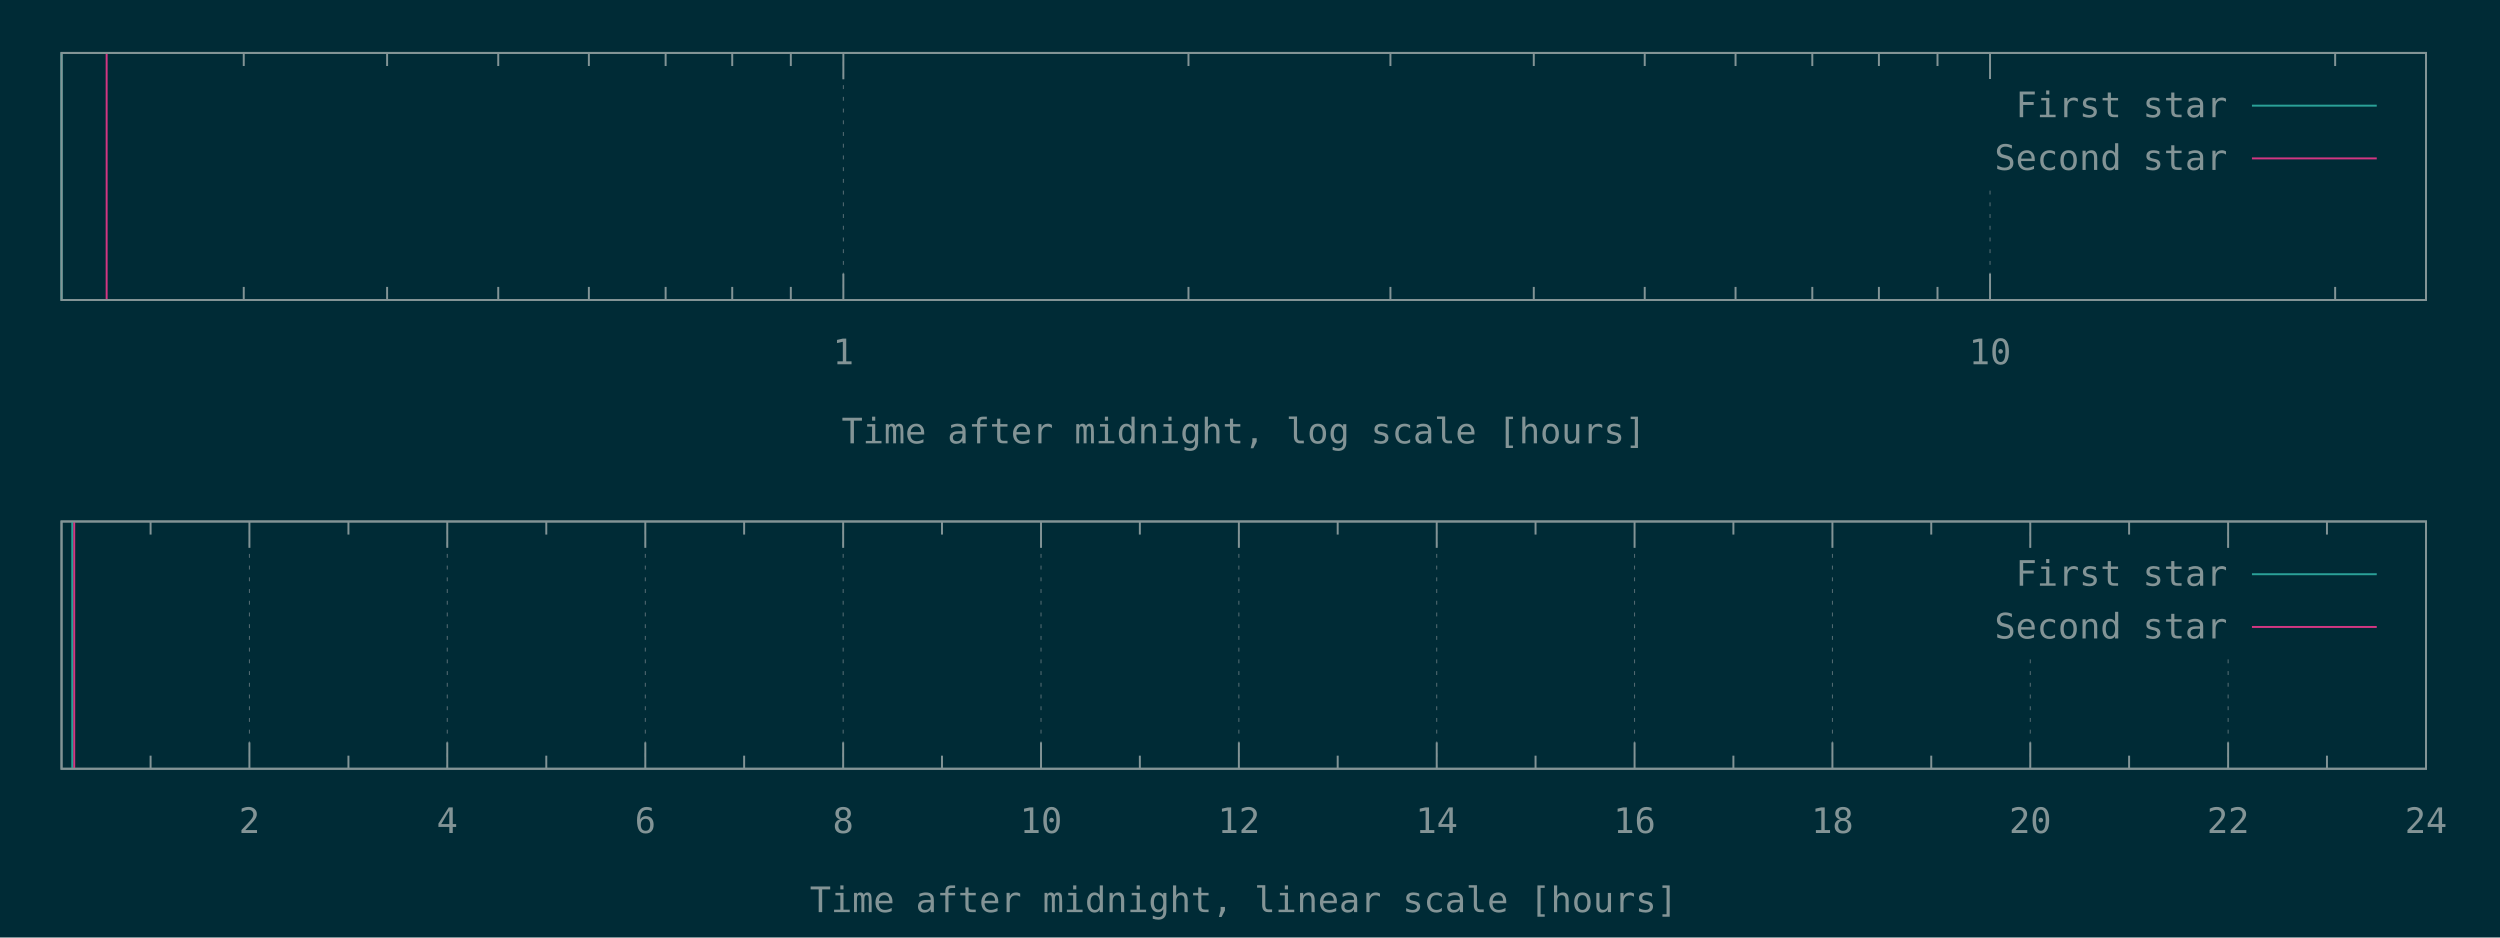
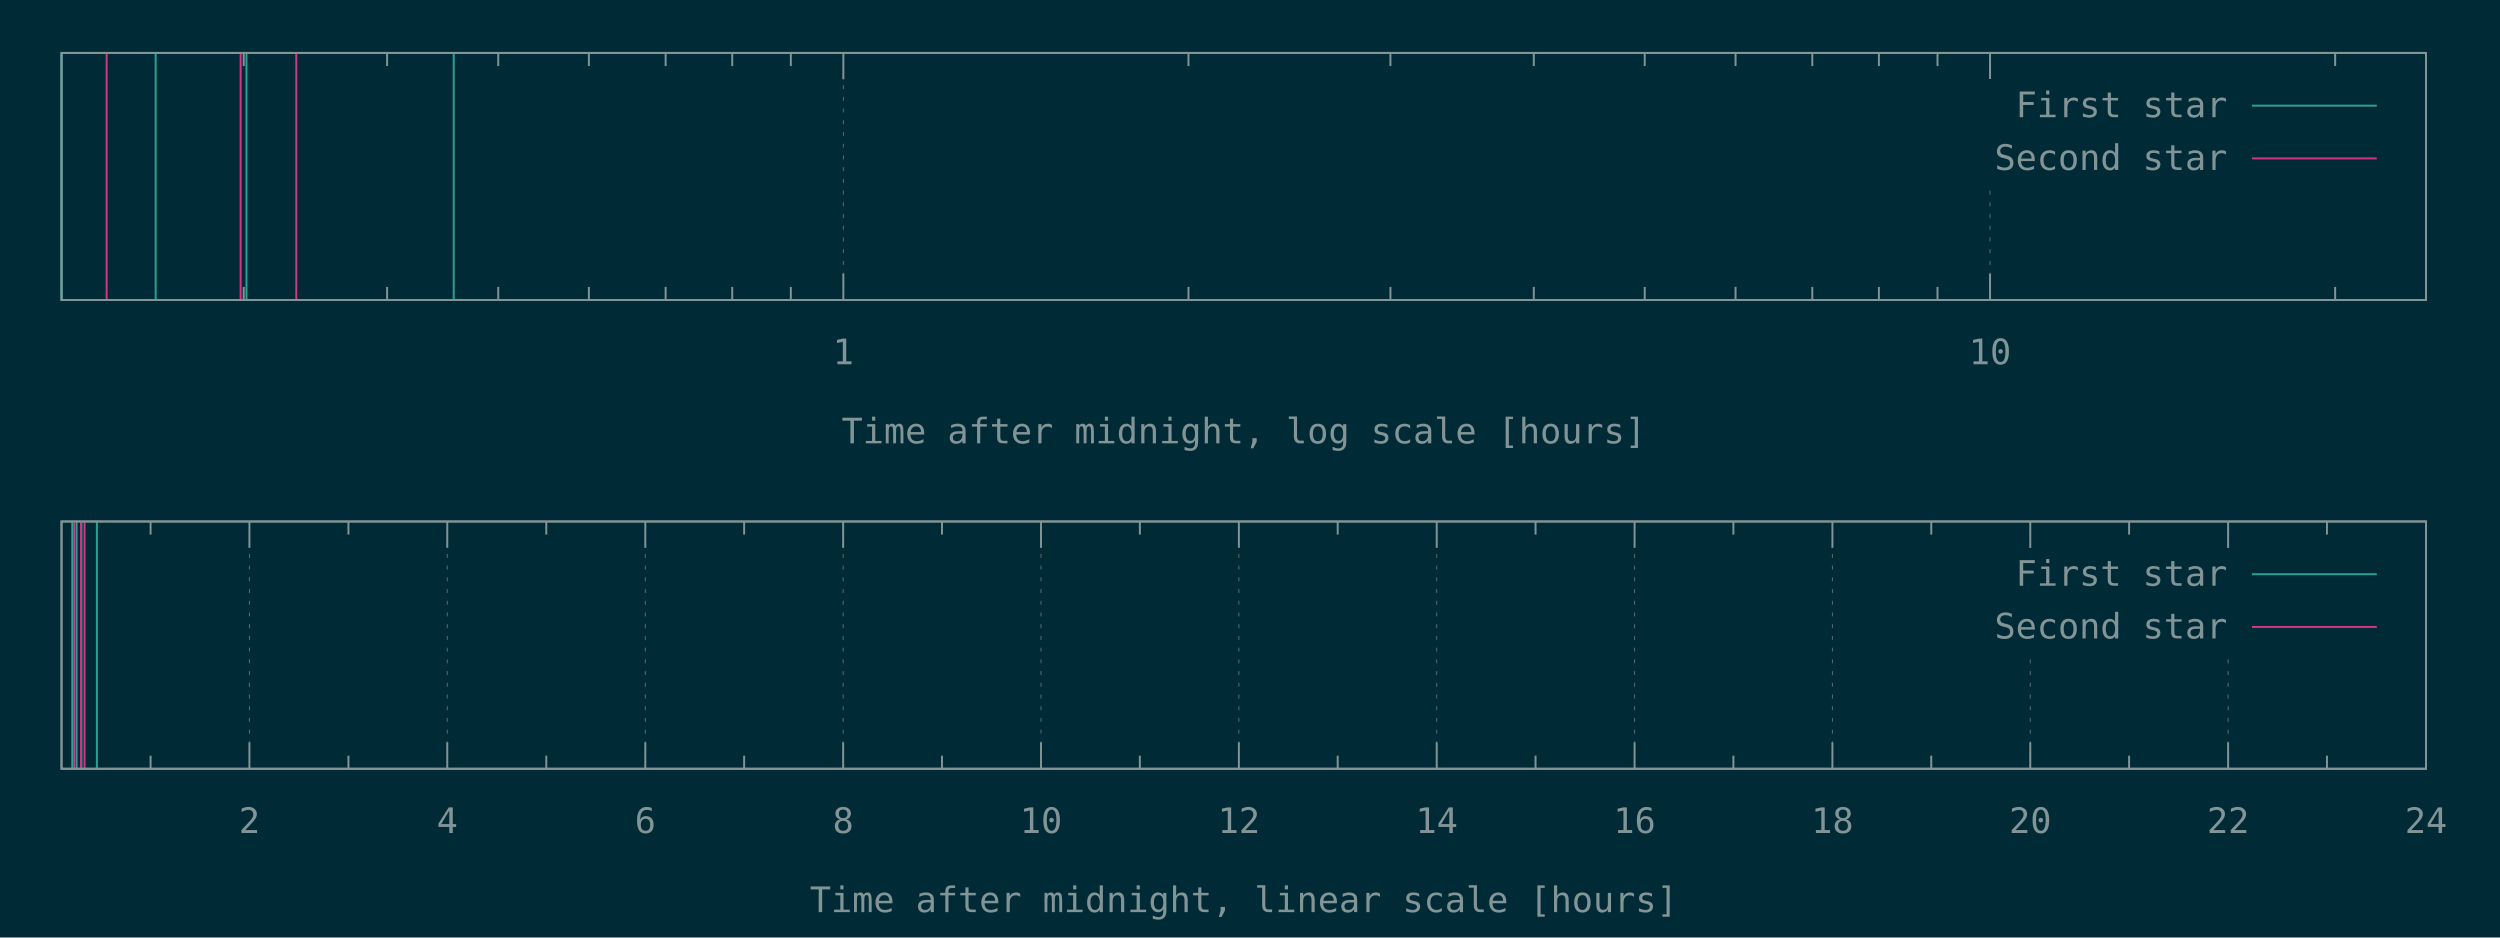
<svg xmlns="http://www.w3.org/2000/svg" xmlns:xlink="http://www.w3.org/1999/xlink" width="1280" height="480" viewBox="0 0 1280 480">
  <g id="gnuplot_canvas">
    <rect x="0" y="0" width="1280" height="480" fill="#002b36" />
    <defs>
      <circle id="gpDot" r="0.5" stroke-width="0.5" stroke="currentColor" />
      <path id="gpPt0" stroke-width="0.148" stroke="currentColor" d="M-1,0 h2 M0,-1 v2" />
      <path id="gpPt1" stroke-width="0.148" stroke="currentColor" d="M-1,-1 L1,1 M1,-1 L-1,1" />
      <path id="gpPt2" stroke-width="0.148" stroke="currentColor" d="M-1,0 L1,0 M0,-1 L0,1 M-1,-1 L1,1 M-1,1 L1,-1" />
      <rect id="gpPt3" stroke-width="0.148" stroke="currentColor" x="-1" y="-1" width="2" height="2" />
      <rect id="gpPt4" stroke-width="0.148" stroke="currentColor" fill="currentColor" x="-1" y="-1" width="2" height="2" />
      <circle id="gpPt5" stroke-width="0.148" stroke="currentColor" cx="0" cy="0" r="1" />
      <use xlink:href="#gpPt5" id="gpPt6" fill="currentColor" stroke="none" />
      <path id="gpPt7" stroke-width="0.148" stroke="currentColor" d="M0,-1.33 L-1.33,0.67 L1.33,0.67 z" />
      <use xlink:href="#gpPt7" id="gpPt8" fill="currentColor" stroke="none" />
      <use xlink:href="#gpPt7" id="gpPt9" stroke="currentColor" transform="rotate(180)" />
      <use xlink:href="#gpPt9" id="gpPt10" fill="currentColor" stroke="none" />
      <use xlink:href="#gpPt3" id="gpPt11" stroke="currentColor" transform="rotate(45)" />
      <use xlink:href="#gpPt11" id="gpPt12" fill="currentColor" stroke="none" />
      <path id="gpPt13" stroke-width="0.148" stroke="currentColor" d="M0,1.330 L1.265,0.411 L0.782,-1.067 L-0.782,-1.076 L-1.265,0.411 z" />
      <use xlink:href="#gpPt13" id="gpPt14" fill="currentColor" stroke="none" />
      <filter id="textbox" filterUnits="objectBoundingBox" x="0" y="0" height="1" width="1">
        <feFlood flood-color="#002B36" flood-opacity="1" result="bgnd" />
        <feComposite in="SourceGraphic" in2="bgnd" operator="atop" />
      </filter>
      <filter id="greybox" filterUnits="objectBoundingBox" x="0" y="0" height="1" width="1">
        <feFlood flood-color="lightgrey" flood-opacity="1" result="grey" />
        <feComposite in="SourceGraphic" in2="grey" operator="atop" />
      </filter>
    </defs>
    <g fill="none" color="#002B36" stroke="currentColor" stroke-width="1.00" stroke-linecap="butt" stroke-linejoin="miter">
</g>
    <g fill="none" color="black" stroke="currentColor" stroke-width="1.00" stroke-linecap="butt" stroke-linejoin="miter">
      <path stroke="rgb(131, 148, 150)" d="M124.8,153.6 L124.8,146.9 M124.8,27.1 L124.8,33.8 M198.2,153.6 L198.2,146.9 M198.2,27.1 L198.2,33.8   M255.1,153.6 L255.1,146.9 M255.1,27.1 L255.1,33.8 M301.5,153.6 L301.5,146.9 M301.5,27.1 L301.5,33.8   M340.8,153.6 L340.8,146.9 M340.8,27.1 L340.8,33.8 M374.9,153.6 L374.9,146.9 M374.9,27.1 L374.9,33.8   M404.9,153.6 L404.9,146.9 M404.9,27.1 L404.9,33.8  " />
    </g>
    <g fill="none" color="black" stroke="rgb(131, 148, 150)" stroke-width="0.50" stroke-linecap="butt" stroke-linejoin="miter">
</g>
    <g fill="none" color="gray" stroke="currentColor" stroke-width="0.50" stroke-linecap="butt" stroke-linejoin="miter">
      <path stroke="rgb( 88, 110, 117)" stroke-dasharray="2,4" class="gridline" d="M431.8,153.6 L431.8,27.1  " />
    </g>
    <g fill="none" color="gray" stroke="rgb( 88, 110, 117)" stroke-width="1.00" stroke-linecap="butt" stroke-linejoin="miter">
</g>
    <g fill="none" color="black" stroke="currentColor" stroke-width="1.00" stroke-linecap="butt" stroke-linejoin="miter">
      <path stroke="rgb(131, 148, 150)" d="M431.8,153.6 L431.8,140.1 M431.8,27.1 L431.8,40.6  " />
      <g transform="translate(431.8,186.5)" stroke="none" fill="rgb(131,148,150)" font-family="Inconsolata" font-size="18.00" text-anchor="middle">
        <text>
          <tspan font-family="Inconsolata"> 1</tspan>
        </text>
      </g>
    </g>
    <g fill="none" color="black" stroke="currentColor" stroke-width="1.00" stroke-linecap="butt" stroke-linejoin="miter">
      <path stroke="rgb(131, 148, 150)" d="M608.5,153.6 L608.5,146.9 M608.5,27.1 L608.5,33.8 M711.9,153.6 L711.9,146.9 M711.9,27.1 L711.9,33.8   M785.3,153.6 L785.3,146.9 M785.3,27.1 L785.3,33.8 M842.1,153.6 L842.1,146.9 M842.1,27.1 L842.1,33.8   M888.6,153.6 L888.6,146.9 M888.6,27.1 L888.6,33.8 M927.9,153.6 L927.9,146.9 M927.9,27.1 L927.9,33.8   M962.0,153.6 L962.0,146.9 M962.0,27.1 L962.0,33.8 M992.0,153.6 L992.0,146.9 M992.0,27.1 L992.0,33.8    " />
    </g>
    <g fill="none" color="black" stroke="rgb(131, 148, 150)" stroke-width="0.50" stroke-linecap="butt" stroke-linejoin="miter">
</g>
    <g fill="none" color="gray" stroke="currentColor" stroke-width="0.50" stroke-linecap="butt" stroke-linejoin="miter">
      <path stroke="rgb( 88, 110, 117)" stroke-dasharray="2,4" class="gridline" d="M1018.9,153.6 L1018.9,94.6 M1018.9,40.6 L1018.9,27.1  " />
    </g>
    <g fill="none" color="gray" stroke="rgb( 88, 110, 117)" stroke-width="1.00" stroke-linecap="butt" stroke-linejoin="miter">
</g>
    <g fill="none" color="black" stroke="currentColor" stroke-width="1.00" stroke-linecap="butt" stroke-linejoin="miter">
      <path stroke="rgb(131, 148, 150)" d="M1018.9,153.6 L1018.9,140.1 M1018.9,27.1 L1018.9,40.6  " />
      <g transform="translate(1018.9,186.5)" stroke="none" fill="rgb(131,148,150)" font-family="Inconsolata" font-size="18.00" text-anchor="middle">
        <text>
          <tspan font-family="Inconsolata"> 10</tspan>
        </text>
      </g>
    </g>
    <g fill="none" color="black" stroke="currentColor" stroke-width="1.00" stroke-linecap="butt" stroke-linejoin="miter">
      <path stroke="rgb(131, 148, 150)" d="M1195.6,153.6 L1195.6,146.9 M1195.6,27.1 L1195.6,33.8  " />
    </g>
    <g fill="none" color="black" stroke="currentColor" stroke-width="1.00" stroke-linecap="butt" stroke-linejoin="miter">
      <path stroke="rgb(131, 148, 150)" d="M31.5,27.1 L31.5,153.6 L1242.1,153.6 L1242.1,27.1 L31.5,27.1 Z  " />
    </g>
    <g fill="none" color="black" stroke="currentColor" stroke-width="1.00" stroke-linecap="butt" stroke-linejoin="miter">
      <g transform="translate(636.8,227.0)" stroke="none" fill="rgb(131,148,150)" font-family="Inconsolata" font-size="18.00" text-anchor="middle">
        <text>
          <tspan font-family="Inconsolata">Time after midnight, log scale [hours]</tspan>
        </text>
      </g>
    </g>
    <g fill="none" color="black" stroke="currentColor" stroke-width="1.00" stroke-linecap="butt" stroke-linejoin="miter">
</g>
    <g id="gnuplot_plot_1a">
      <g fill="none" color="black" stroke="currentColor" stroke-width="1.00" stroke-linecap="butt" stroke-linejoin="miter">
-         <path stroke="rgb( 42, 161, 152)" d="M31.5,153.6 L31.5,27.1  " />
+         <path stroke="rgb( 42, 161, 152)" d="M31.5,153.6 L31.5,27.1 M79.7,153.6 L79.7,27.1 M126.2,153.6 L126.2,27.1 M232.3,153.6 L232.3,27.1    " />
      </g>
    </g>
    <g id="gnuplot_plot_2a">
      <g fill="none" color="black" stroke="currentColor" stroke-width="1.00" stroke-linecap="butt" stroke-linejoin="miter">
-         <path stroke="rgb(211,  54, 130)" d="M54.6,153.6 L54.6,27.1  " />
+         <path stroke="rgb(211,  54, 130)" d="M54.6,153.6 L54.6,27.1 M123.2,153.6 L123.2,27.1 M151.7,153.6 L151.7,27.1  " />
      </g>
    </g>
    <g stroke="none" shape-rendering="crispEdges">
      <polygon fill="#002B36" points="1001.8,94.6 1229.5,94.6 1229.5,40.6 1001.8,40.6 " />
    </g>
    <g id="gnuplot_plot_1a">
      <g fill="none" color="black" stroke="currentColor" stroke-width="1.00" stroke-linecap="butt" stroke-linejoin="miter">
        <g transform="translate(1140.4,60.0)" stroke="none" fill="rgb(131,148,150)" font-family="Inconsolata" font-size="18.00" text-anchor="end">
          <text>
            <tspan font-family="Inconsolata">First star</tspan>
          </text>
        </g>
      </g>
      <g fill="none" color="black" stroke="currentColor" stroke-width="1.00" stroke-linecap="butt" stroke-linejoin="miter">
        <path stroke="rgb( 42, 161, 152)" d="M1153.0,54.1 L1216.9,54.1  " />
      </g>
    </g>
    <g id="gnuplot_plot_2a">
      <g fill="none" color="black" stroke="currentColor" stroke-width="1.00" stroke-linecap="butt" stroke-linejoin="miter">
        <g transform="translate(1140.4,87.0)" stroke="none" fill="rgb(131,148,150)" font-family="Inconsolata" font-size="18.00" text-anchor="end">
          <text>
            <tspan font-family="Inconsolata">Second star</tspan>
          </text>
        </g>
      </g>
      <g fill="none" color="black" stroke="currentColor" stroke-width="1.00" stroke-linecap="butt" stroke-linejoin="miter">
        <path stroke="rgb(211,  54, 130)" d="M1153.0,81.1 L1216.9,81.1  " />
      </g>
    </g>
    <g fill="none" color="#002B36" stroke="rgb(211,  54, 130)" stroke-width="2.00" stroke-linecap="butt" stroke-linejoin="miter">
</g>
    <g fill="none" color="black" stroke="currentColor" stroke-width="2.00" stroke-linecap="butt" stroke-linejoin="miter">
</g>
    <g fill="none" color="black" stroke="black" stroke-width="1.00" stroke-linecap="butt" stroke-linejoin="miter">
</g>
    <g fill="none" color="black" stroke="currentColor" stroke-width="1.00" stroke-linecap="butt" stroke-linejoin="miter">
      <path stroke="rgb(131, 148, 150)" d="M31.5,27.1 L31.5,153.6 L1242.1,153.6 L1242.1,27.1 L31.5,27.1 Z  " />
    </g>
    <g fill="none" color="black" stroke="currentColor" stroke-width="1.00" stroke-linecap="butt" stroke-linejoin="miter">
</g>
    <g fill="none" color="black" stroke="currentColor" stroke-width="1.00" stroke-linecap="butt" stroke-linejoin="miter">
      <path stroke="rgb(131, 148, 150)" d="M77.1,393.6 L77.1,386.9 M77.1,267.0 L77.1,273.7  " />
    </g>
    <g fill="none" color="black" stroke="rgb(131, 148, 150)" stroke-width="0.50" stroke-linecap="butt" stroke-linejoin="miter">
</g>
    <g fill="none" color="gray" stroke="currentColor" stroke-width="0.50" stroke-linecap="butt" stroke-linejoin="miter">
      <path stroke="rgb( 88, 110, 117)" stroke-dasharray="2,4" class="gridline" d="M127.7,393.6 L127.7,267.0  " />
    </g>
    <g fill="none" color="gray" stroke="rgb( 88, 110, 117)" stroke-width="1.00" stroke-linecap="butt" stroke-linejoin="miter">
</g>
    <g fill="none" color="black" stroke="currentColor" stroke-width="1.00" stroke-linecap="butt" stroke-linejoin="miter">
      <path stroke="rgb(131, 148, 150)" d="M127.7,393.6 L127.7,380.1 M127.7,267.0 L127.7,280.5  " />
      <g transform="translate(127.7,426.5)" stroke="none" fill="rgb(131,148,150)" font-family="Inconsolata" font-size="18.00" text-anchor="middle">
        <text>
          <tspan font-family="Inconsolata"> 2</tspan>
        </text>
      </g>
    </g>
    <g fill="none" color="black" stroke="currentColor" stroke-width="1.00" stroke-linecap="butt" stroke-linejoin="miter">
      <path stroke="rgb(131, 148, 150)" d="M178.4,393.6 L178.4,386.9 M178.4,267.0 L178.4,273.7  " />
    </g>
    <g fill="none" color="black" stroke="rgb(131, 148, 150)" stroke-width="0.50" stroke-linecap="butt" stroke-linejoin="miter">
</g>
    <g fill="none" color="gray" stroke="currentColor" stroke-width="0.50" stroke-linecap="butt" stroke-linejoin="miter">
      <path stroke="rgb( 88, 110, 117)" stroke-dasharray="2,4" class="gridline" d="M229.0,393.6 L229.0,267.0  " />
    </g>
    <g fill="none" color="gray" stroke="rgb( 88, 110, 117)" stroke-width="1.00" stroke-linecap="butt" stroke-linejoin="miter">
</g>
    <g fill="none" color="black" stroke="currentColor" stroke-width="1.00" stroke-linecap="butt" stroke-linejoin="miter">
      <path stroke="rgb(131, 148, 150)" d="M229.0,393.6 L229.0,380.1 M229.0,267.0 L229.0,280.5  " />
      <g transform="translate(229.0,426.5)" stroke="none" fill="rgb(131,148,150)" font-family="Inconsolata" font-size="18.00" text-anchor="middle">
        <text>
          <tspan font-family="Inconsolata"> 4</tspan>
        </text>
      </g>
    </g>
    <g fill="none" color="black" stroke="currentColor" stroke-width="1.00" stroke-linecap="butt" stroke-linejoin="miter">
      <path stroke="rgb(131, 148, 150)" d="M279.7,393.6 L279.7,386.9 M279.7,267.0 L279.7,273.7  " />
    </g>
    <g fill="none" color="black" stroke="rgb(131, 148, 150)" stroke-width="0.50" stroke-linecap="butt" stroke-linejoin="miter">
</g>
    <g fill="none" color="gray" stroke="currentColor" stroke-width="0.50" stroke-linecap="butt" stroke-linejoin="miter">
      <path stroke="rgb( 88, 110, 117)" stroke-dasharray="2,4" class="gridline" d="M330.4,393.6 L330.4,267.0  " />
    </g>
    <g fill="none" color="gray" stroke="rgb( 88, 110, 117)" stroke-width="1.00" stroke-linecap="butt" stroke-linejoin="miter">
</g>
    <g fill="none" color="black" stroke="currentColor" stroke-width="1.00" stroke-linecap="butt" stroke-linejoin="miter">
      <path stroke="rgb(131, 148, 150)" d="M330.4,393.6 L330.4,380.1 M330.4,267.0 L330.4,280.5  " />
      <g transform="translate(330.4,426.5)" stroke="none" fill="rgb(131,148,150)" font-family="Inconsolata" font-size="18.00" text-anchor="middle">
        <text>
          <tspan font-family="Inconsolata"> 6</tspan>
        </text>
      </g>
    </g>
    <g fill="none" color="black" stroke="currentColor" stroke-width="1.00" stroke-linecap="butt" stroke-linejoin="miter">
      <path stroke="rgb(131, 148, 150)" d="M381.0,393.6 L381.0,386.9 M381.0,267.0 L381.0,273.7  " />
    </g>
    <g fill="none" color="black" stroke="rgb(131, 148, 150)" stroke-width="0.50" stroke-linecap="butt" stroke-linejoin="miter">
</g>
    <g fill="none" color="gray" stroke="currentColor" stroke-width="0.50" stroke-linecap="butt" stroke-linejoin="miter">
      <path stroke="rgb( 88, 110, 117)" stroke-dasharray="2,4" class="gridline" d="M431.7,393.6 L431.7,267.0  " />
    </g>
    <g fill="none" color="gray" stroke="rgb( 88, 110, 117)" stroke-width="1.00" stroke-linecap="butt" stroke-linejoin="miter">
</g>
    <g fill="none" color="black" stroke="currentColor" stroke-width="1.00" stroke-linecap="butt" stroke-linejoin="miter">
      <path stroke="rgb(131, 148, 150)" d="M431.7,393.6 L431.7,380.1 M431.7,267.0 L431.7,280.5  " />
      <g transform="translate(431.7,426.5)" stroke="none" fill="rgb(131,148,150)" font-family="Inconsolata" font-size="18.00" text-anchor="middle">
        <text>
          <tspan font-family="Inconsolata"> 8</tspan>
        </text>
      </g>
    </g>
    <g fill="none" color="black" stroke="currentColor" stroke-width="1.00" stroke-linecap="butt" stroke-linejoin="miter">
      <path stroke="rgb(131, 148, 150)" d="M482.3,393.6 L482.3,386.9 M482.3,267.0 L482.3,273.7  " />
    </g>
    <g fill="none" color="black" stroke="rgb(131, 148, 150)" stroke-width="0.50" stroke-linecap="butt" stroke-linejoin="miter">
</g>
    <g fill="none" color="gray" stroke="currentColor" stroke-width="0.50" stroke-linecap="butt" stroke-linejoin="miter">
      <path stroke="rgb( 88, 110, 117)" stroke-dasharray="2,4" class="gridline" d="M533.0,393.6 L533.0,267.0  " />
    </g>
    <g fill="none" color="gray" stroke="rgb( 88, 110, 117)" stroke-width="1.00" stroke-linecap="butt" stroke-linejoin="miter">
</g>
    <g fill="none" color="black" stroke="currentColor" stroke-width="1.00" stroke-linecap="butt" stroke-linejoin="miter">
      <path stroke="rgb(131, 148, 150)" d="M533.0,393.6 L533.0,380.1 M533.0,267.0 L533.0,280.5  " />
      <g transform="translate(533.0,426.5)" stroke="none" fill="rgb(131,148,150)" font-family="Inconsolata" font-size="18.00" text-anchor="middle">
        <text>
          <tspan font-family="Inconsolata"> 10</tspan>
        </text>
      </g>
    </g>
    <g fill="none" color="black" stroke="currentColor" stroke-width="1.00" stroke-linecap="butt" stroke-linejoin="miter">
      <path stroke="rgb(131, 148, 150)" d="M583.6,393.6 L583.6,386.9 M583.6,267.0 L583.6,273.7  " />
    </g>
    <g fill="none" color="black" stroke="rgb(131, 148, 150)" stroke-width="0.50" stroke-linecap="butt" stroke-linejoin="miter">
</g>
    <g fill="none" color="gray" stroke="currentColor" stroke-width="0.50" stroke-linecap="butt" stroke-linejoin="miter">
      <path stroke="rgb( 88, 110, 117)" stroke-dasharray="2,4" class="gridline" d="M634.3,393.6 L634.3,267.0  " />
    </g>
    <g fill="none" color="gray" stroke="rgb( 88, 110, 117)" stroke-width="1.00" stroke-linecap="butt" stroke-linejoin="miter">
</g>
    <g fill="none" color="black" stroke="currentColor" stroke-width="1.00" stroke-linecap="butt" stroke-linejoin="miter">
      <path stroke="rgb(131, 148, 150)" d="M634.3,393.6 L634.3,380.1 M634.3,267.0 L634.3,280.5  " />
      <g transform="translate(634.3,426.5)" stroke="none" fill="rgb(131,148,150)" font-family="Inconsolata" font-size="18.00" text-anchor="middle">
        <text>
          <tspan font-family="Inconsolata"> 12</tspan>
        </text>
      </g>
    </g>
    <g fill="none" color="black" stroke="currentColor" stroke-width="1.00" stroke-linecap="butt" stroke-linejoin="miter">
      <path stroke="rgb(131, 148, 150)" d="M684.9,393.6 L684.9,386.9 M684.9,267.0 L684.9,273.7  " />
    </g>
    <g fill="none" color="black" stroke="rgb(131, 148, 150)" stroke-width="0.50" stroke-linecap="butt" stroke-linejoin="miter">
</g>
    <g fill="none" color="gray" stroke="currentColor" stroke-width="0.50" stroke-linecap="butt" stroke-linejoin="miter">
      <path stroke="rgb( 88, 110, 117)" stroke-dasharray="2,4" class="gridline" d="M735.6,393.6 L735.6,267.0  " />
    </g>
    <g fill="none" color="gray" stroke="rgb( 88, 110, 117)" stroke-width="1.00" stroke-linecap="butt" stroke-linejoin="miter">
</g>
    <g fill="none" color="black" stroke="currentColor" stroke-width="1.00" stroke-linecap="butt" stroke-linejoin="miter">
      <path stroke="rgb(131, 148, 150)" d="M735.6,393.6 L735.6,380.1 M735.6,267.0 L735.6,280.5  " />
      <g transform="translate(735.6,426.5)" stroke="none" fill="rgb(131,148,150)" font-family="Inconsolata" font-size="18.00" text-anchor="middle">
        <text>
          <tspan font-family="Inconsolata"> 14</tspan>
        </text>
      </g>
    </g>
    <g fill="none" color="black" stroke="currentColor" stroke-width="1.00" stroke-linecap="butt" stroke-linejoin="miter">
      <path stroke="rgb(131, 148, 150)" d="M786.2,393.6 L786.2,386.9 M786.2,267.0 L786.2,273.7  " />
    </g>
    <g fill="none" color="black" stroke="rgb(131, 148, 150)" stroke-width="0.50" stroke-linecap="butt" stroke-linejoin="miter">
</g>
    <g fill="none" color="gray" stroke="currentColor" stroke-width="0.50" stroke-linecap="butt" stroke-linejoin="miter">
      <path stroke="rgb( 88, 110, 117)" stroke-dasharray="2,4" class="gridline" d="M836.9,393.6 L836.9,267.0  " />
    </g>
    <g fill="none" color="gray" stroke="rgb( 88, 110, 117)" stroke-width="1.00" stroke-linecap="butt" stroke-linejoin="miter">
</g>
    <g fill="none" color="black" stroke="currentColor" stroke-width="1.00" stroke-linecap="butt" stroke-linejoin="miter">
      <path stroke="rgb(131, 148, 150)" d="M836.9,393.6 L836.9,380.1 M836.9,267.0 L836.9,280.5  " />
      <g transform="translate(836.9,426.5)" stroke="none" fill="rgb(131,148,150)" font-family="Inconsolata" font-size="18.00" text-anchor="middle">
        <text>
          <tspan font-family="Inconsolata"> 16</tspan>
        </text>
      </g>
    </g>
    <g fill="none" color="black" stroke="currentColor" stroke-width="1.00" stroke-linecap="butt" stroke-linejoin="miter">
      <path stroke="rgb(131, 148, 150)" d="M887.5,393.6 L887.5,386.9 M887.5,267.0 L887.5,273.7  " />
    </g>
    <g fill="none" color="black" stroke="rgb(131, 148, 150)" stroke-width="0.50" stroke-linecap="butt" stroke-linejoin="miter">
</g>
    <g fill="none" color="gray" stroke="currentColor" stroke-width="0.50" stroke-linecap="butt" stroke-linejoin="miter">
      <path stroke="rgb( 88, 110, 117)" stroke-dasharray="2,4" class="gridline" d="M938.2,393.6 L938.2,267.0  " />
    </g>
    <g fill="none" color="gray" stroke="rgb( 88, 110, 117)" stroke-width="1.00" stroke-linecap="butt" stroke-linejoin="miter">
</g>
    <g fill="none" color="black" stroke="currentColor" stroke-width="1.00" stroke-linecap="butt" stroke-linejoin="miter">
      <path stroke="rgb(131, 148, 150)" d="M938.2,393.6 L938.2,380.1 M938.2,267.0 L938.2,280.5  " />
      <g transform="translate(938.2,426.5)" stroke="none" fill="rgb(131,148,150)" font-family="Inconsolata" font-size="18.00" text-anchor="middle">
        <text>
          <tspan font-family="Inconsolata"> 18</tspan>
        </text>
      </g>
    </g>
    <g fill="none" color="black" stroke="currentColor" stroke-width="1.00" stroke-linecap="butt" stroke-linejoin="miter">
      <path stroke="rgb(131, 148, 150)" d="M988.8,393.6 L988.8,386.9 M988.8,267.0 L988.8,273.7  " />
    </g>
    <g fill="none" color="black" stroke="rgb(131, 148, 150)" stroke-width="0.50" stroke-linecap="butt" stroke-linejoin="miter">
</g>
    <g fill="none" color="gray" stroke="currentColor" stroke-width="0.50" stroke-linecap="butt" stroke-linejoin="miter">
      <path stroke="rgb( 88, 110, 117)" stroke-dasharray="2,4" class="gridline" d="M1039.5,393.6 L1039.5,334.5 M1039.5,280.5 L1039.5,267.0  " />
    </g>
    <g fill="none" color="gray" stroke="rgb( 88, 110, 117)" stroke-width="1.00" stroke-linecap="butt" stroke-linejoin="miter">
</g>
    <g fill="none" color="black" stroke="currentColor" stroke-width="1.00" stroke-linecap="butt" stroke-linejoin="miter">
      <path stroke="rgb(131, 148, 150)" d="M1039.5,393.6 L1039.5,380.1 M1039.5,267.0 L1039.5,280.5  " />
      <g transform="translate(1039.5,426.5)" stroke="none" fill="rgb(131,148,150)" font-family="Inconsolata" font-size="18.00" text-anchor="middle">
        <text>
          <tspan font-family="Inconsolata"> 20</tspan>
        </text>
      </g>
    </g>
    <g fill="none" color="black" stroke="currentColor" stroke-width="1.00" stroke-linecap="butt" stroke-linejoin="miter">
      <path stroke="rgb(131, 148, 150)" d="M1090.1,393.6 L1090.1,386.9 M1090.1,267.0 L1090.1,273.7  " />
    </g>
    <g fill="none" color="black" stroke="rgb(131, 148, 150)" stroke-width="0.50" stroke-linecap="butt" stroke-linejoin="miter">
</g>
    <g fill="none" color="gray" stroke="currentColor" stroke-width="0.50" stroke-linecap="butt" stroke-linejoin="miter">
      <path stroke="rgb( 88, 110, 117)" stroke-dasharray="2,4" class="gridline" d="M1140.8,393.6 L1140.8,334.5 M1140.8,280.5 L1140.8,267.0  " />
    </g>
    <g fill="none" color="gray" stroke="rgb( 88, 110, 117)" stroke-width="1.00" stroke-linecap="butt" stroke-linejoin="miter">
</g>
    <g fill="none" color="black" stroke="currentColor" stroke-width="1.00" stroke-linecap="butt" stroke-linejoin="miter">
      <path stroke="rgb(131, 148, 150)" d="M1140.8,393.6 L1140.8,380.1 M1140.8,267.0 L1140.8,280.5  " />
      <g transform="translate(1140.8,426.5)" stroke="none" fill="rgb(131,148,150)" font-family="Inconsolata" font-size="18.00" text-anchor="middle">
        <text>
          <tspan font-family="Inconsolata"> 22</tspan>
        </text>
      </g>
    </g>
    <g fill="none" color="black" stroke="currentColor" stroke-width="1.00" stroke-linecap="butt" stroke-linejoin="miter">
      <path stroke="rgb(131, 148, 150)" d="M1191.4,393.6 L1191.4,386.9 M1191.4,267.0 L1191.4,273.7  " />
    </g>
    <g fill="none" color="black" stroke="rgb(131, 148, 150)" stroke-width="0.50" stroke-linecap="butt" stroke-linejoin="miter">
</g>
    <g fill="none" color="gray" stroke="currentColor" stroke-width="0.50" stroke-linecap="butt" stroke-linejoin="miter">
      <path stroke="rgb( 88, 110, 117)" stroke-dasharray="2,4" class="gridline" d="M1242.1,393.6 L1242.1,267.0  " />
    </g>
    <g fill="none" color="gray" stroke="rgb( 88, 110, 117)" stroke-width="1.00" stroke-linecap="butt" stroke-linejoin="miter">
</g>
    <g fill="none" color="black" stroke="currentColor" stroke-width="1.00" stroke-linecap="butt" stroke-linejoin="miter">
      <path stroke="rgb(131, 148, 150)" d="M1242.1,393.6 L1242.1,380.1 M1242.1,267.0 L1242.1,280.5  " />
      <g transform="translate(1242.1,426.5)" stroke="none" fill="rgb(131,148,150)" font-family="Inconsolata" font-size="18.00" text-anchor="middle">
        <text>
          <tspan font-family="Inconsolata"> 24</tspan>
        </text>
      </g>
    </g>
    <g fill="none" color="black" stroke="currentColor" stroke-width="1.00" stroke-linecap="butt" stroke-linejoin="miter">
</g>
    <g fill="none" color="black" stroke="currentColor" stroke-width="1.00" stroke-linecap="butt" stroke-linejoin="miter">
      <path stroke="rgb(131, 148, 150)" d="M31.5,267.0 L31.5,393.6 L1242.1,393.6 L1242.1,267.0 L31.5,267.0 Z  " />
    </g>
    <g fill="none" color="black" stroke="currentColor" stroke-width="1.00" stroke-linecap="butt" stroke-linejoin="miter">
      <g transform="translate(636.8,467.0)" stroke="none" fill="rgb(131,148,150)" font-family="Inconsolata" font-size="18.00" text-anchor="middle">
        <text>
          <tspan font-family="Inconsolata">Time after midnight, linear scale [hours]</tspan>
        </text>
      </g>
    </g>
    <g fill="none" color="black" stroke="currentColor" stroke-width="1.00" stroke-linecap="butt" stroke-linejoin="miter">
</g>
    <g id="gnuplot_plot_1b">
      <g fill="none" color="black" stroke="currentColor" stroke-width="1.00" stroke-linecap="butt" stroke-linejoin="miter">
-         <path stroke="rgb( 42, 161, 152)" d="M37.0,393.6 L37.0,267.0  " />
+         <path stroke="rgb( 42, 161, 152)" d="M37.0,393.6 L37.0,267.0 M39.2,393.6 L39.2,267.0 M41.7,393.6 L41.7,267.0 M49.6,393.6 L49.6,267.0    " />
      </g>
    </g>
    <g id="gnuplot_plot_2b">
      <g fill="none" color="black" stroke="currentColor" stroke-width="1.00" stroke-linecap="butt" stroke-linejoin="miter">
-         <path stroke="rgb(211,  54, 130)" d="M38.0,393.6 L38.0,267.0  " />
+         <path stroke="rgb(211,  54, 130)" d="M38.0,393.6 L38.0,267.0 M41.5,393.6 L41.5,267.0 M43.3,393.6 L43.3,267.0  " />
      </g>
    </g>
    <g stroke="none" shape-rendering="crispEdges">
      <polygon fill="#002B36" points="1001.8,334.5 1229.5,334.5 1229.5,280.5 1001.8,280.5 " />
    </g>
    <g id="gnuplot_plot_1b">
      <g fill="none" color="black" stroke="currentColor" stroke-width="1.00" stroke-linecap="butt" stroke-linejoin="miter">
        <g transform="translate(1140.4,299.9)" stroke="none" fill="rgb(131,148,150)" font-family="Inconsolata" font-size="18.00" text-anchor="end">
          <text>
            <tspan font-family="Inconsolata">First star</tspan>
          </text>
        </g>
      </g>
      <g fill="none" color="black" stroke="currentColor" stroke-width="1.00" stroke-linecap="butt" stroke-linejoin="miter">
        <path stroke="rgb( 42, 161, 152)" d="M1153.0,294.0 L1216.9,294.0  " />
      </g>
    </g>
    <g id="gnuplot_plot_2b">
      <g fill="none" color="black" stroke="currentColor" stroke-width="1.00" stroke-linecap="butt" stroke-linejoin="miter">
        <g transform="translate(1140.4,326.9)" stroke="none" fill="rgb(131,148,150)" font-family="Inconsolata" font-size="18.00" text-anchor="end">
          <text>
            <tspan font-family="Inconsolata">Second star</tspan>
          </text>
        </g>
      </g>
      <g fill="none" color="black" stroke="currentColor" stroke-width="1.00" stroke-linecap="butt" stroke-linejoin="miter">
        <path stroke="rgb(211,  54, 130)" d="M1153.0,321.0 L1216.9,321.0  " />
      </g>
    </g>
    <g fill="none" color="#002B36" stroke="rgb(211,  54, 130)" stroke-width="2.00" stroke-linecap="butt" stroke-linejoin="miter">
</g>
    <g fill="none" color="black" stroke="currentColor" stroke-width="2.00" stroke-linecap="butt" stroke-linejoin="miter">
</g>
    <g fill="none" color="black" stroke="black" stroke-width="1.00" stroke-linecap="butt" stroke-linejoin="miter">
</g>
    <g fill="none" color="black" stroke="currentColor" stroke-width="1.00" stroke-linecap="butt" stroke-linejoin="miter">
      <path stroke="rgb(131, 148, 150)" d="M31.5,267.0 L31.5,393.6 L1242.1,393.6 L1242.1,267.0 L31.5,267.0 Z  " />
    </g>
    <g fill="none" color="black" stroke="currentColor" stroke-width="1.00" stroke-linecap="butt" stroke-linejoin="miter">
</g>
  </g>
</svg>
